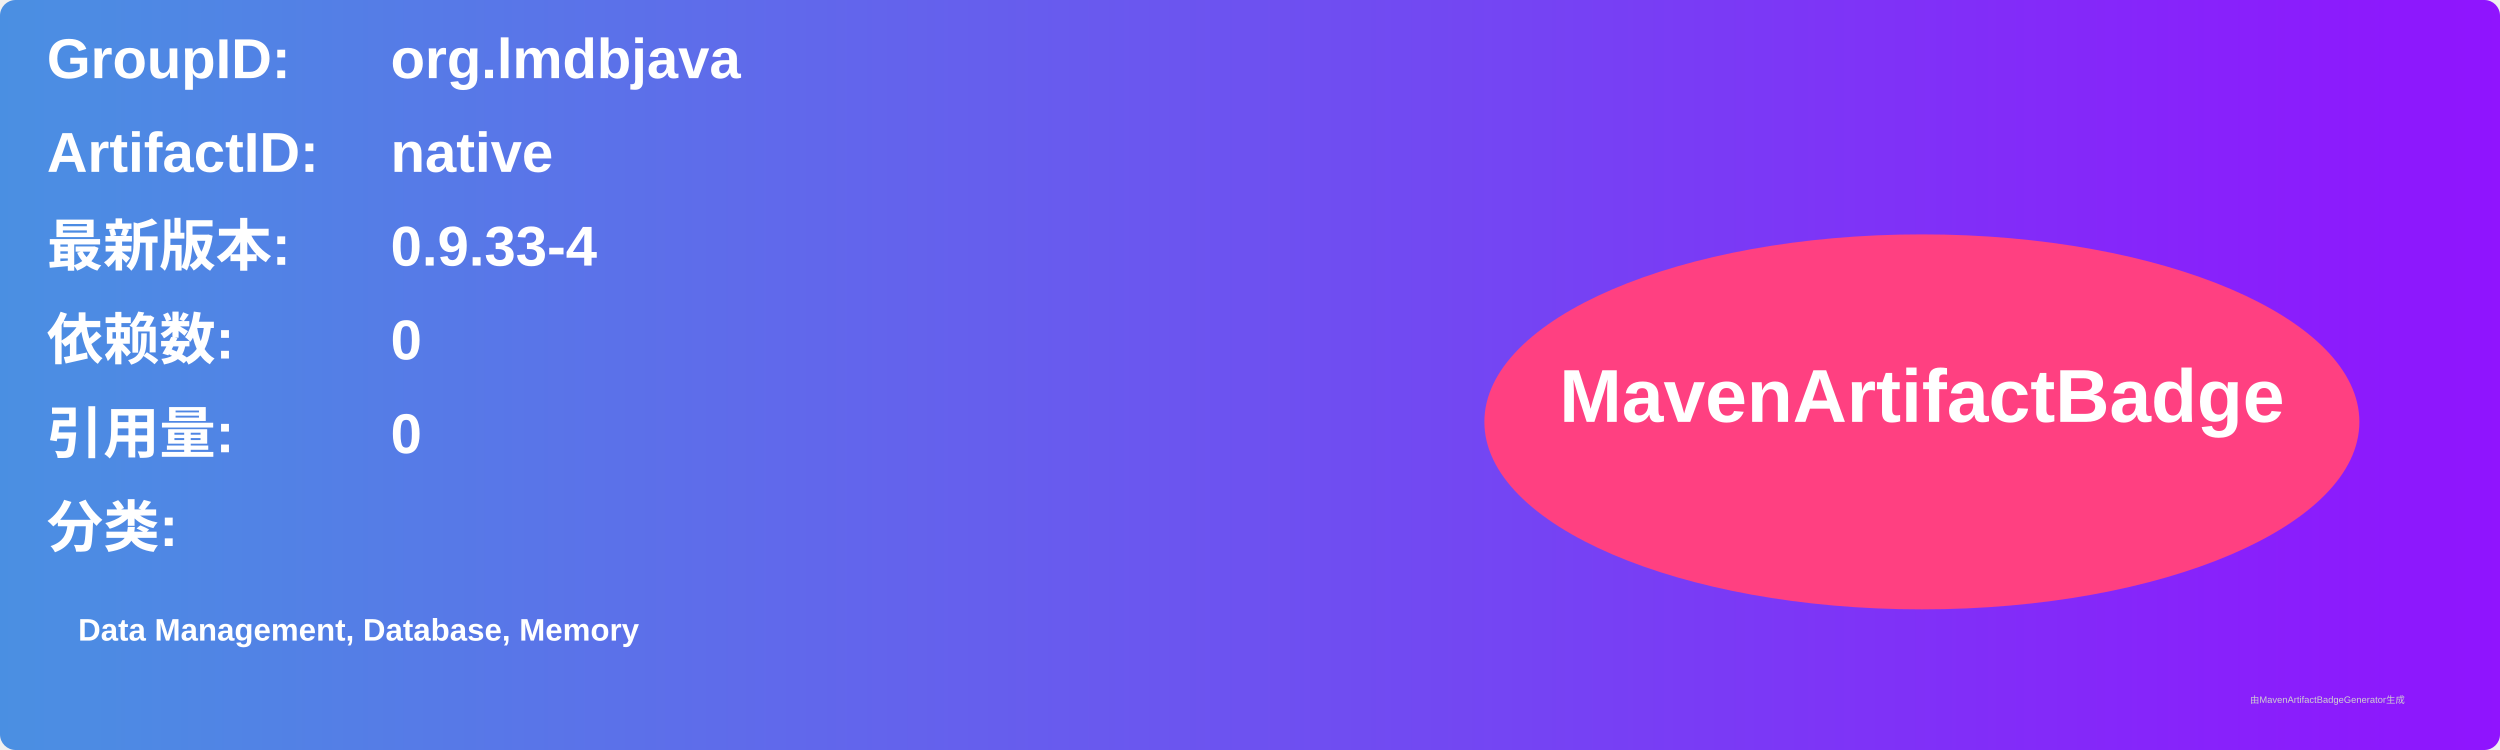
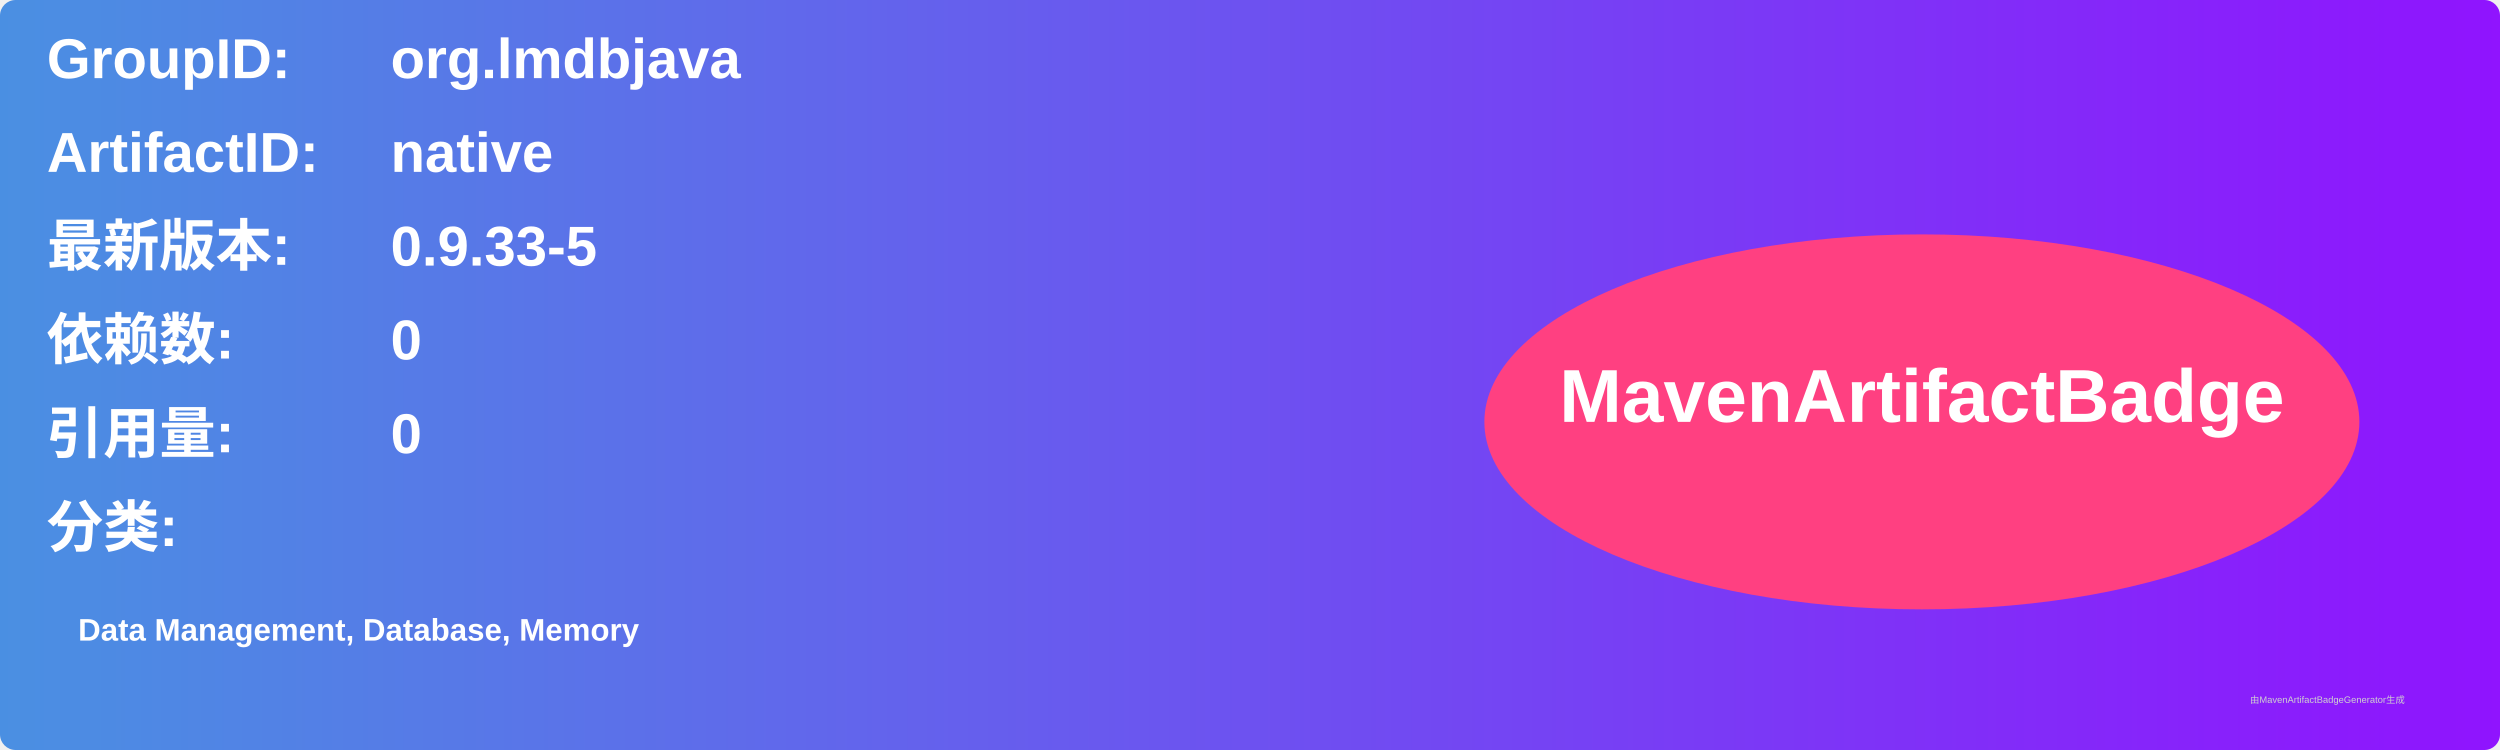
<svg xmlns="http://www.w3.org/2000/svg" width="800" height="240" viewBox="0 0 800 240">
  <linearGradient id="grad" x1="0%" y1="0%" x2="100%" y2="0%">
    <stop offset="0%" stop-color="#4a90e2" />
    <stop offset="100%" stop-color="#9013fe" />
  </linearGradient>
  <rect width="100%" height="100%" rx="5" ry="5" fill="url(#grad)" />
  <g transform="translate(15, 15)">
    <text x="0" y="10" font-family="Arial" font-size="18" fill="white" font-weight="bold" width="260">GroupID:</text>
    <text x="110" y="10" font-family="Arial" font-size="18" fill="white" font-weight="bold" width="460">org.lmdbjava</text>
    <text x="0" y="40" font-family="Arial" font-size="18" fill="white" font-weight="bold" width="260">ArtifactID:</text>
    <text x="110" y="40" font-family="Arial" font-size="18" fill="white" font-weight="bold" width="460">native</text>
    <text x="0" y="70" font-family="Arial" font-size="18" fill="white" font-weight="bold">最新版本:</text>
    <text x="110" y="70" font-family="Arial" font-size="18" fill="white" font-weight="bold">
-       <tspan font-weight="bold">0.9.33-4</tspan>
+       <tspan font-weight="bold">0.9.33-5</tspan>
    </text>
    <text x="0" y="100" font-family="Arial" font-size="18" fill="white" font-weight="bold">依赖数: </text>
    <text x="110" y="100" font-family="Arial" font-size="18" fill="white">
      <tspan font-weight="bold">0</tspan>
    </text>
    <text x="0" y="130" font-family="Arial" font-size="18" fill="white" font-weight="bold">引用量: </text>
    <text x="110" y="130" font-family="Arial" font-size="18" fill="white">
      <tspan font-weight="bold">0</tspan>
    </text>
    <text x="0" y="160" font-family="Arial" font-size="18" fill="white" font-weight="bold">分类:</text>
    <text x="10" y="190" font-family="Arial" font-size="10" fill="white">
      <tspan font-weight="bold">Data Management, Database, Memory</tspan>
    </text>
    <ellipse cx="600" cy="120" rx="140" ry="60" fill="#ff4081" />
    <text x="600" y="120" text-anchor="middle" font-family="Arial" font-size="24" fill="white" font-weight="bold">MavenArtifactBadge</text>
  </g>
  <text x="720" y="225" font-family="Arial" font-size="3" fill="#d0d0d0">由MavenArtifactBadgeGenerator生成</text>
</svg>
